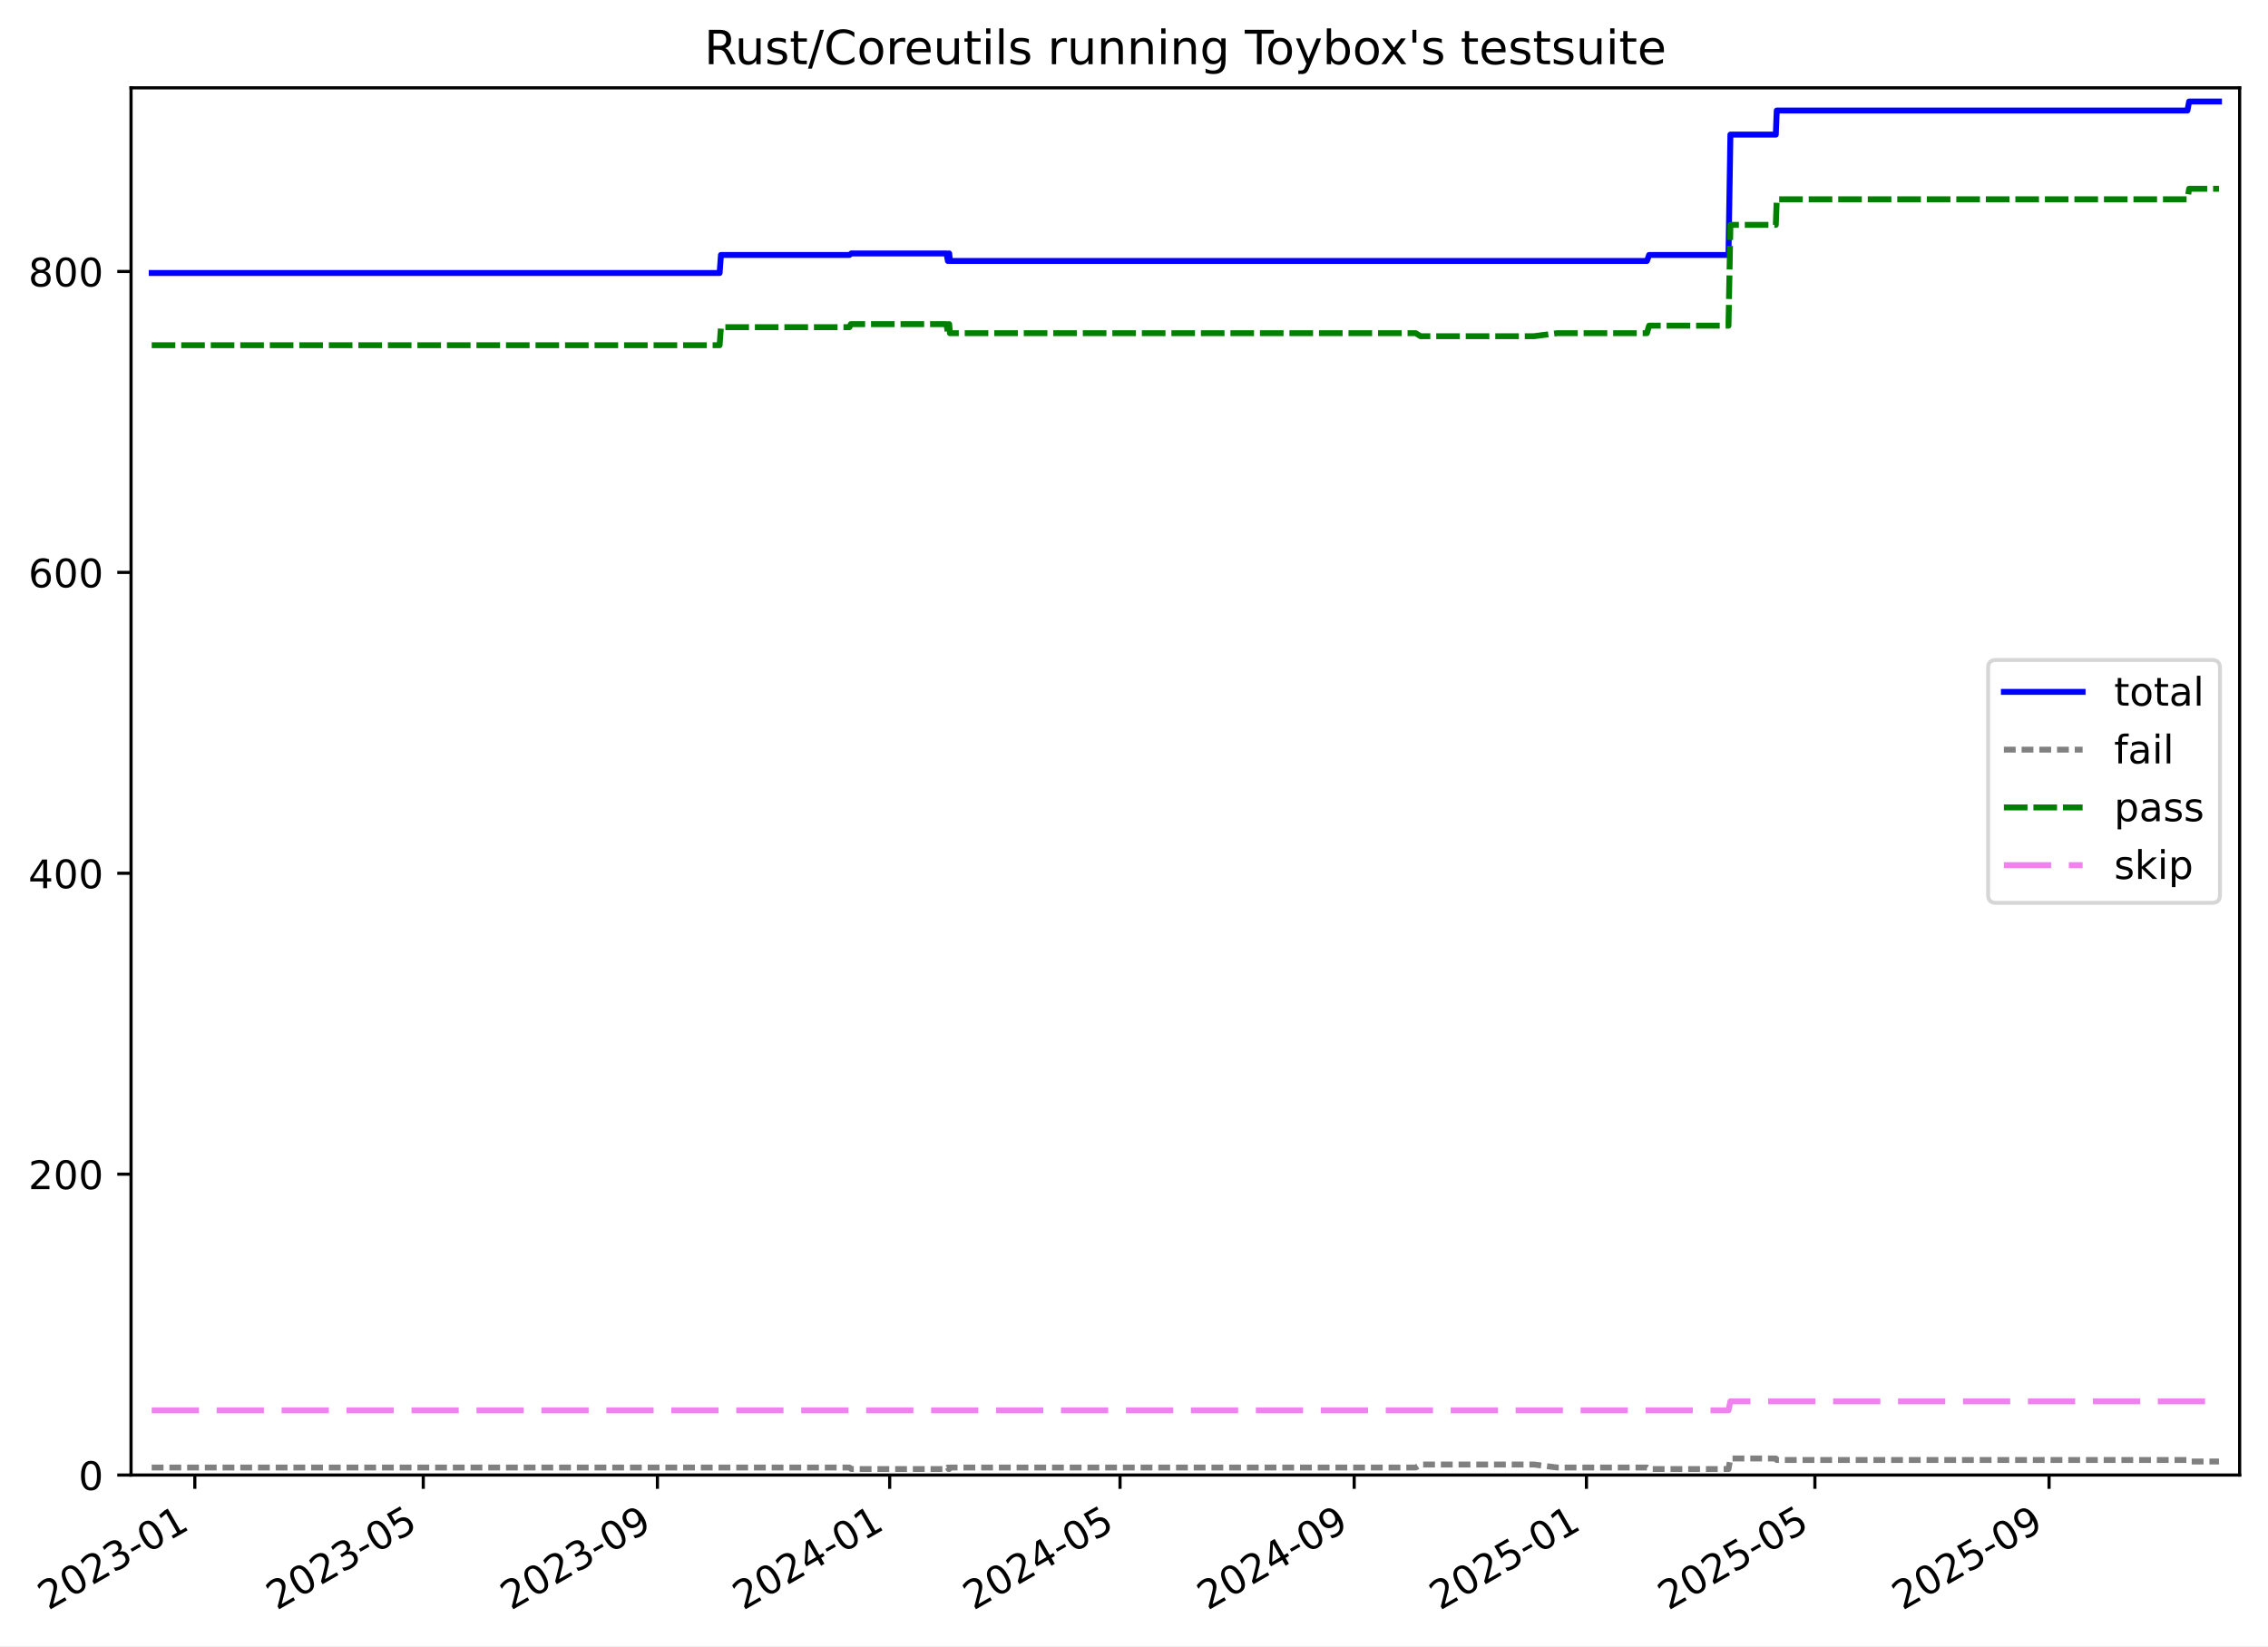
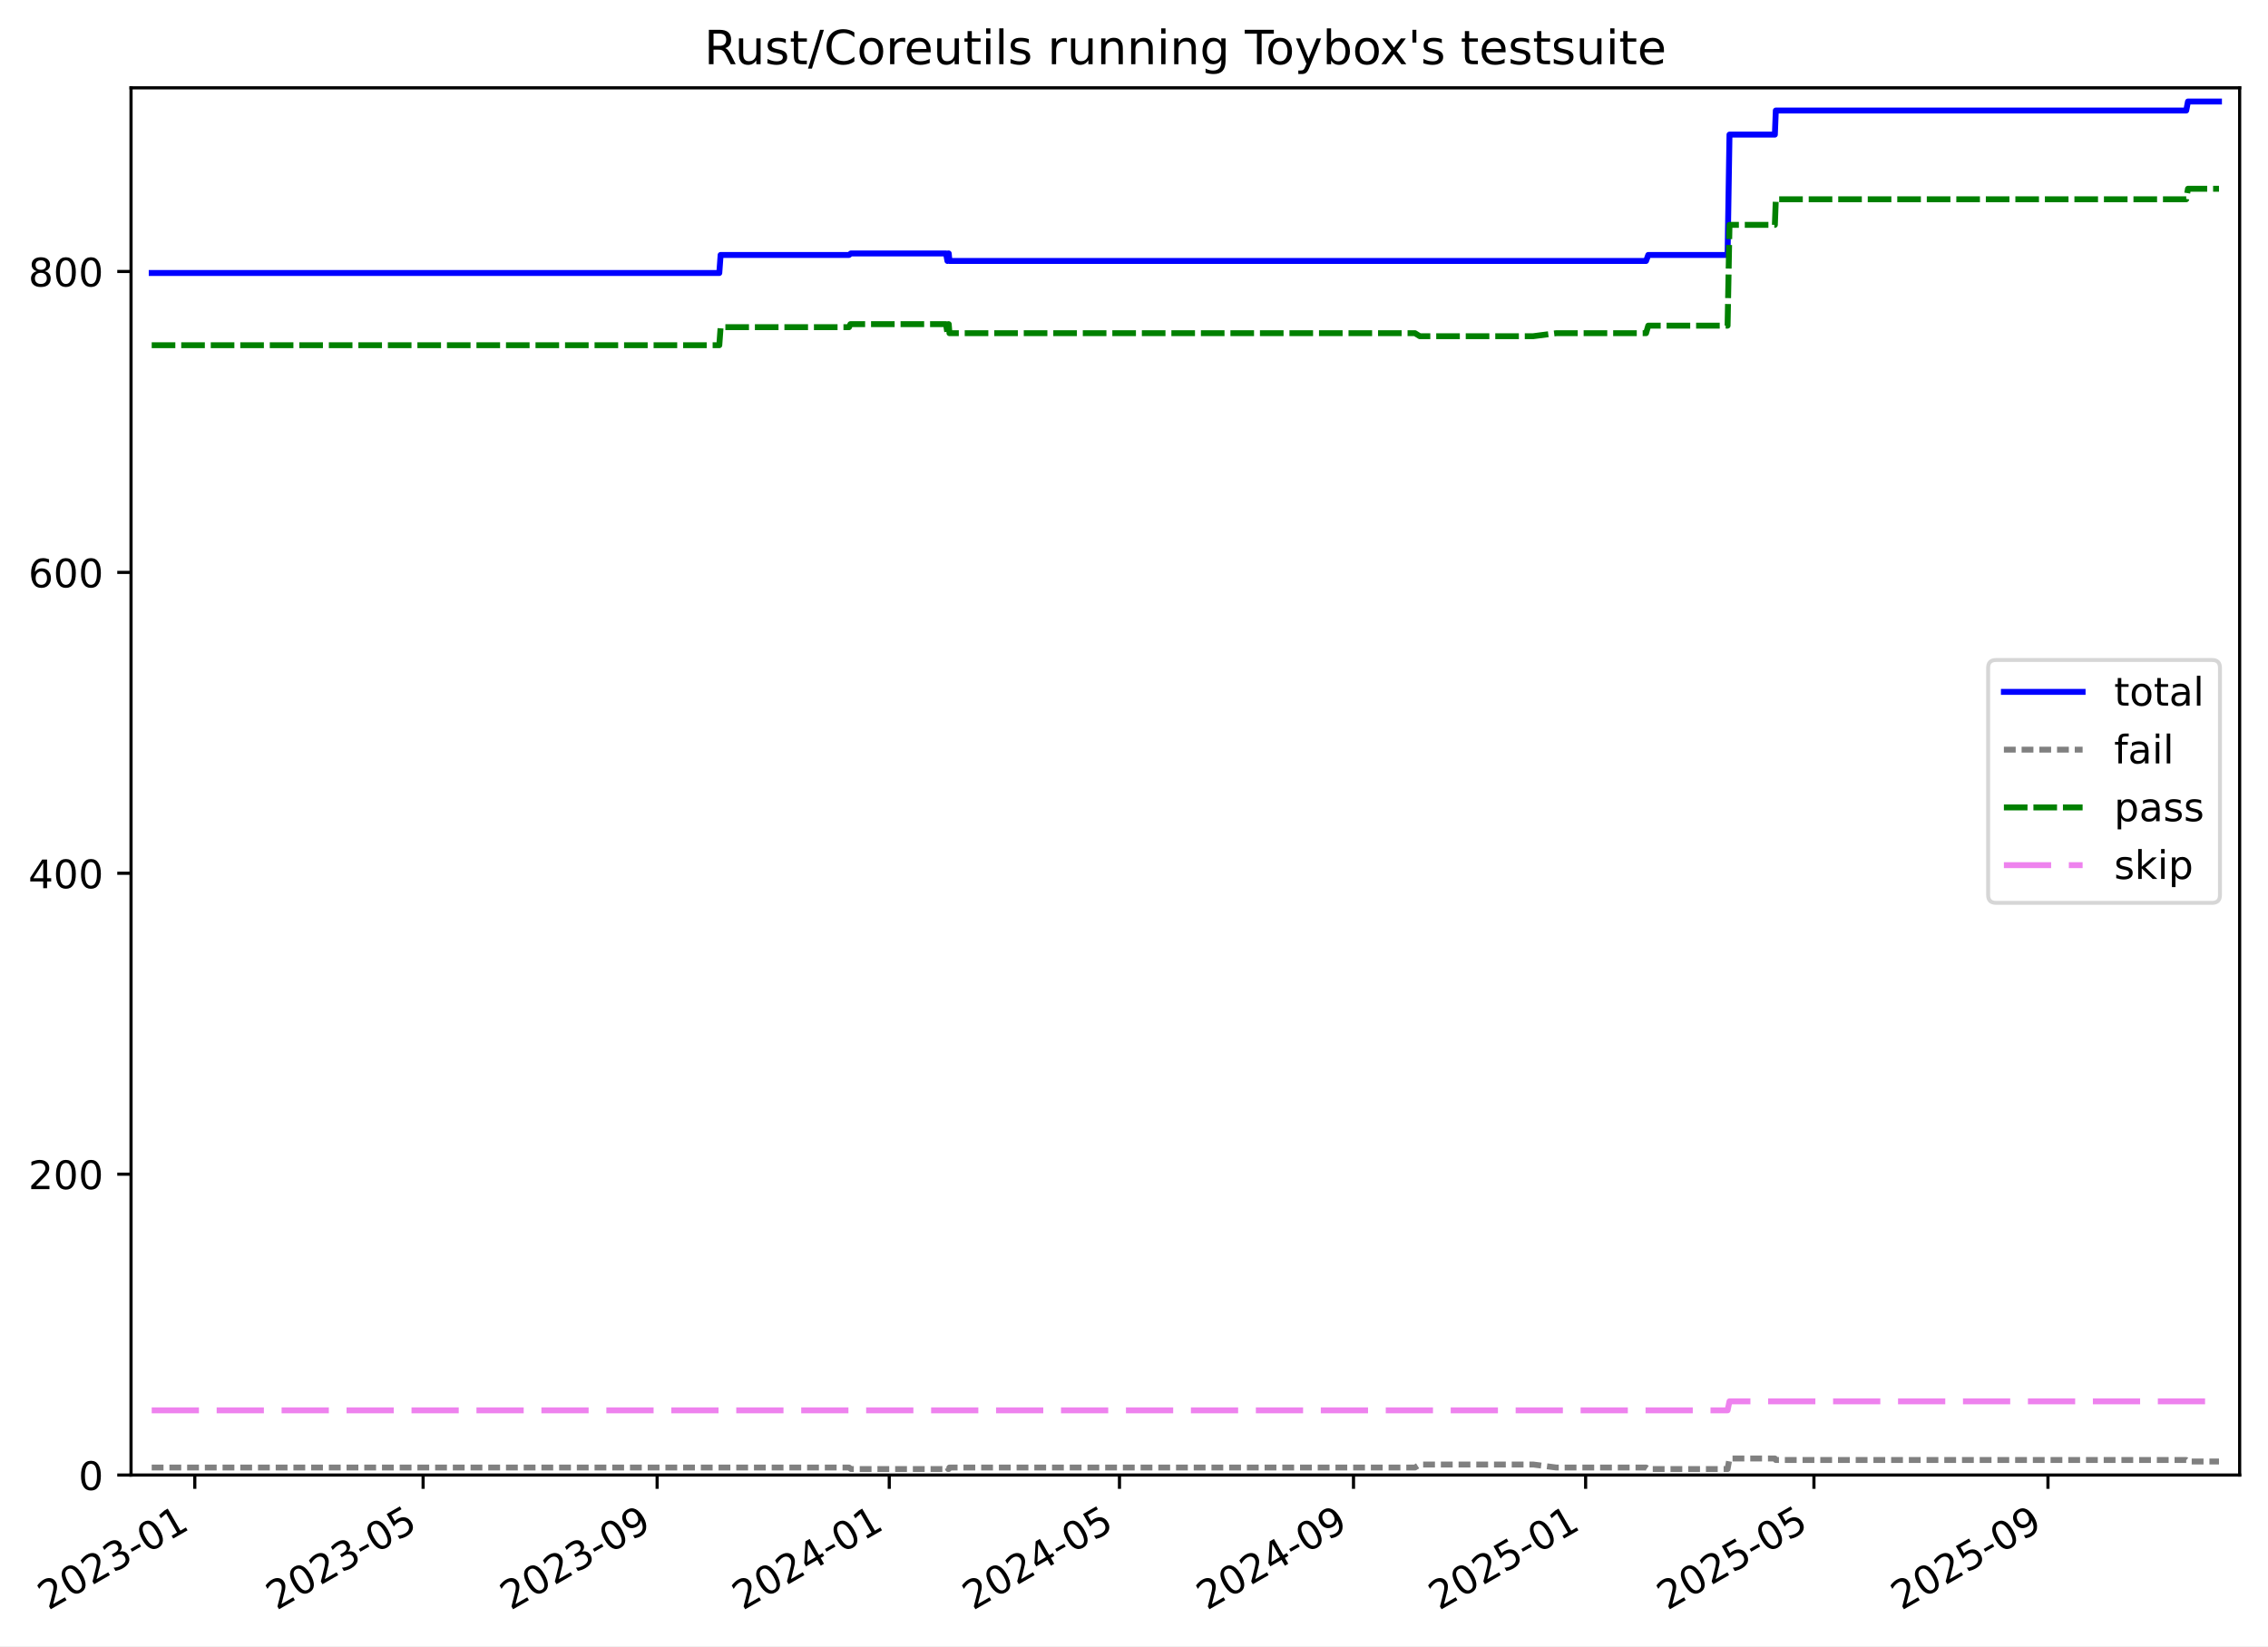
<svg xmlns="http://www.w3.org/2000/svg" xmlns:xlink="http://www.w3.org/1999/xlink" width="576.168pt" height="418.303pt" viewBox="0 0 576.168 418.303" version="1.1">
  <defs>
    <style type="text/css">*{stroke-linejoin: round; stroke-linecap: butt}</style>
  </defs>
  <g id="figure_1">
    <g id="patch_1">
      <path d="M -0 418.303  L 576.168 418.303  L 576.168 0  L -0 0  z " style="fill: #ffffff" />
    </g>
    <g id="axes_1">
      <g id="patch_2">
        <path d="M 33.288 374.83  L 568.967 374.83  L 568.967 22.318  L 33.288 22.318  z " style="fill: #ffffff" />
      </g>
      <g id="matplotlib.axis_1">
        <g id="xtick_1">
          <g id="line2d_1">
            <defs>
-               <path id="m65e33a9cd9" d="M 0 0  L 0 3.5  " style="stroke: #000000; stroke-width: 0.8" />
-             </defs>
-             <g>
-               <use xlink:href="#m65e33a9cd9" x="49.492" y="374.83" style="stroke: #000000; stroke-width: 0.8" />
+               <path id="m2b8ff21aec" d="M 0 0  L 0 3.5  " style="stroke: #000000; stroke-width: 0.8" />
+             </defs>
+             <g>
+               <use xlink:href="#m2b8ff21aec" x="49.485" y="374.83" style="stroke: #000000; stroke-width: 0.8" />
            </g>
          </g>
          <g id="text_1">
-             <g transform="translate(12.26697 409.302) rotate(-30) scale(0.1 -0.1)">
+             <g transform="translate(12.26066 409.302) rotate(-30) scale(0.1 -0.1)">
              <defs>
                <path id="DejaVuSans-32" d="M 1228 531  L 3431 531  L 3431 0  L 469 0  L 469 531  Q 828 903 1448 1529  Q 2069 2156 2228 2338  Q 2531 2678 2651 2914  Q 2772 3150 2772 3378  Q 2772 3750 2511 3984  Q 2250 4219 1831 4219  Q 1534 4219 1204 4116  Q 875 4013 500 3803  L 500 4441  Q 881 4594 1212 4672  Q 1544 4750 1819 4750  Q 2544 4750 2975 4387  Q 3406 4025 3406 3419  Q 3406 3131 3298 2873  Q 3191 2616 2906 2266  Q 2828 2175 2409 1742  Q 1991 1309 1228 531  z " transform="scale(0.015625)" />
                <path id="DejaVuSans-30" d="M 2034 4250  Q 1547 4250 1301 3770  Q 1056 3291 1056 2328  Q 1056 1369 1301 889  Q 1547 409 2034 409  Q 2525 409 2770 889  Q 3016 1369 3016 2328  Q 3016 3291 2770 3770  Q 2525 4250 2034 4250  z M 2034 4750  Q 2819 4750 3233 4129  Q 3647 3509 3647 2328  Q 3647 1150 3233 529  Q 2819 -91 2034 -91  Q 1250 -91 836 529  Q 422 1150 422 2328  Q 422 3509 836 4129  Q 1250 4750 2034 4750  z " transform="scale(0.015625)" />
                <path id="DejaVuSans-33" d="M 2597 2516  Q 3050 2419 3304 2112  Q 3559 1806 3559 1356  Q 3559 666 3084 287  Q 2609 -91 1734 -91  Q 1441 -91 1130 -33  Q 819 25 488 141  L 488 750  Q 750 597 1062 519  Q 1375 441 1716 441  Q 2309 441 2620 675  Q 2931 909 2931 1356  Q 2931 1769 2642 2001  Q 2353 2234 1838 2234  L 1294 2234  L 1294 2753  L 1863 2753  Q 2328 2753 2575 2939  Q 2822 3125 2822 3475  Q 2822 3834 2567 4026  Q 2313 4219 1838 4219  Q 1578 4219 1281 4162  Q 984 4106 628 3988  L 628 4550  Q 988 4650 1302 4700  Q 1616 4750 1894 4750  Q 2613 4750 3031 4423  Q 3450 4097 3450 3541  Q 3450 3153 3228 2886  Q 3006 2619 2597 2516  z " transform="scale(0.015625)" />
                <path id="DejaVuSans-2d" d="M 313 2009  L 1997 2009  L 1997 1497  L 313 1497  L 313 2009  z " transform="scale(0.015625)" />
                <path id="DejaVuSans-31" d="M 794 531  L 1825 531  L 1825 4091  L 703 3866  L 703 4441  L 1819 4666  L 2450 4666  L 2450 531  L 3481 531  L 3481 0  L 794 0  L 794 531  z " transform="scale(0.015625)" />
              </defs>
              <use xlink:href="#DejaVuSans-32" />
              <use xlink:href="#DejaVuSans-30" x="63.623" />
              <use xlink:href="#DejaVuSans-32" x="127.246" />
              <use xlink:href="#DejaVuSans-33" x="190.869" />
              <use xlink:href="#DejaVuSans-2d" x="254.492" />
              <use xlink:href="#DejaVuSans-30" x="290.576" />
              <use xlink:href="#DejaVuSans-31" x="354.199" />
            </g>
          </g>
        </g>
        <g id="xtick_2">
          <g id="line2d_2">
            <g>
-               <use xlink:href="#m65e33a9cd9" x="107.527" y="374.83" style="stroke: #000000; stroke-width: 0.8" />
+               <use xlink:href="#m2b8ff21aec" x="107.488" y="374.83" style="stroke: #000000; stroke-width: 0.8" />
            </g>
          </g>
          <g id="text_2">
-             <g transform="translate(70.30263 409.302) rotate(-30) scale(0.1 -0.1)">
+             <g transform="translate(70.26287 409.302) rotate(-30) scale(0.1 -0.1)">
              <defs>
                <path id="DejaVuSans-35" d="M 691 4666  L 3169 4666  L 3169 4134  L 1269 4134  L 1269 2991  Q 1406 3038 1543 3061  Q 1681 3084 1819 3084  Q 2600 3084 3056 2656  Q 3513 2228 3513 1497  Q 3513 744 3044 326  Q 2575 -91 1722 -91  Q 1428 -91 1123 -41  Q 819 9 494 109  L 494 744  Q 775 591 1075 516  Q 1375 441 1709 441  Q 2250 441 2565 725  Q 2881 1009 2881 1497  Q 2881 1984 2565 2268  Q 2250 2553 1709 2553  Q 1456 2553 1204 2497  Q 953 2441 691 2322  L 691 4666  z " transform="scale(0.015625)" />
              </defs>
              <use xlink:href="#DejaVuSans-32" />
              <use xlink:href="#DejaVuSans-30" x="63.623" />
              <use xlink:href="#DejaVuSans-32" x="127.246" />
              <use xlink:href="#DejaVuSans-33" x="190.869" />
              <use xlink:href="#DejaVuSans-2d" x="254.492" />
              <use xlink:href="#DejaVuSans-30" x="290.576" />
              <use xlink:href="#DejaVuSans-35" x="354.199" />
            </g>
          </g>
        </g>
        <g id="xtick_3">
          <g id="line2d_3">
            <g>
-               <use xlink:href="#m65e33a9cd9" x="167.014" y="374.83" style="stroke: #000000; stroke-width: 0.8" />
+               <use xlink:href="#m2b8ff21aec" x="166.94" y="374.83" style="stroke: #000000; stroke-width: 0.8" />
            </g>
          </g>
          <g id="text_3">
-             <g transform="translate(129.7892 409.302) rotate(-30) scale(0.1 -0.1)">
+             <g transform="translate(129.7151 409.302) rotate(-30) scale(0.1 -0.1)">
              <defs>
                <path id="DejaVuSans-39" d="M 703 97  L 703 672  Q 941 559 1184 500  Q 1428 441 1663 441  Q 2288 441 2617 861  Q 2947 1281 2994 2138  Q 2813 1869 2534 1725  Q 2256 1581 1919 1581  Q 1219 1581 811 2004  Q 403 2428 403 3163  Q 403 3881 828 4315  Q 1253 4750 1959 4750  Q 2769 4750 3195 4129  Q 3622 3509 3622 2328  Q 3622 1225 3098 567  Q 2575 -91 1691 -91  Q 1453 -91 1209 -44  Q 966 3 703 97  z M 1959 2075  Q 2384 2075 2632 2365  Q 2881 2656 2881 3163  Q 2881 3666 2632 3958  Q 2384 4250 1959 4250  Q 1534 4250 1286 3958  Q 1038 3666 1038 3163  Q 1038 2656 1286 2365  Q 1534 2075 1959 2075  z " transform="scale(0.015625)" />
              </defs>
              <use xlink:href="#DejaVuSans-32" />
              <use xlink:href="#DejaVuSans-30" x="63.623" />
              <use xlink:href="#DejaVuSans-32" x="127.246" />
              <use xlink:href="#DejaVuSans-33" x="190.869" />
              <use xlink:href="#DejaVuSans-2d" x="254.492" />
              <use xlink:href="#DejaVuSans-30" x="290.576" />
              <use xlink:href="#DejaVuSans-39" x="354.199" />
            </g>
          </g>
        </g>
        <g id="xtick_4">
          <g id="line2d_4">
            <g>
-               <use xlink:href="#m65e33a9cd9" x="226.017" y="374.83" style="stroke: #000000; stroke-width: 0.8" />
+               <use xlink:href="#m2b8ff21aec" x="225.909" y="374.83" style="stroke: #000000; stroke-width: 0.8" />
            </g>
          </g>
          <g id="text_4">
-             <g transform="translate(188.7921 409.302) rotate(-30) scale(0.1 -0.1)">
+             <g transform="translate(188.6841 409.302) rotate(-30) scale(0.1 -0.1)">
              <defs>
                <path id="DejaVuSans-34" d="M 2419 4116  L 825 1625  L 2419 1625  L 2419 4116  z M 2253 4666  L 3047 4666  L 3047 1625  L 3713 1625  L 3713 1100  L 3047 1100  L 3047 0  L 2419 0  L 2419 1100  L 313 1100  L 313 1709  L 2253 4666  z " transform="scale(0.015625)" />
              </defs>
              <use xlink:href="#DejaVuSans-32" />
              <use xlink:href="#DejaVuSans-30" x="63.623" />
              <use xlink:href="#DejaVuSans-32" x="127.246" />
              <use xlink:href="#DejaVuSans-34" x="190.869" />
              <use xlink:href="#DejaVuSans-2d" x="254.492" />
              <use xlink:href="#DejaVuSans-30" x="290.576" />
              <use xlink:href="#DejaVuSans-31" x="354.199" />
            </g>
          </g>
        </g>
        <g id="xtick_5">
          <g id="line2d_5">
            <g>
-               <use xlink:href="#m65e33a9cd9" x="284.536" y="374.83" style="stroke: #000000; stroke-width: 0.8" />
+               <use xlink:href="#m2b8ff21aec" x="284.394" y="374.83" style="stroke: #000000; stroke-width: 0.8" />
            </g>
          </g>
          <g id="text_5">
-             <g transform="translate(247.3114 409.302) rotate(-30) scale(0.1 -0.1)">
+             <g transform="translate(247.1696 409.302) rotate(-30) scale(0.1 -0.1)">
              <use xlink:href="#DejaVuSans-32" />
              <use xlink:href="#DejaVuSans-30" x="63.623" />
              <use xlink:href="#DejaVuSans-32" x="127.246" />
              <use xlink:href="#DejaVuSans-34" x="190.869" />
              <use xlink:href="#DejaVuSans-2d" x="254.492" />
              <use xlink:href="#DejaVuSans-30" x="290.576" />
              <use xlink:href="#DejaVuSans-35" x="354.199" />
            </g>
          </g>
        </g>
        <g id="xtick_6">
          <g id="line2d_6">
            <g>
-               <use xlink:href="#m65e33a9cd9" x="344.023" y="374.83" style="stroke: #000000; stroke-width: 0.8" />
+               <use xlink:href="#m2b8ff21aec" x="343.847" y="374.83" style="stroke: #000000; stroke-width: 0.8" />
            </g>
          </g>
          <g id="text_6">
-             <g transform="translate(306.798 409.302) rotate(-30) scale(0.1 -0.1)">
+             <g transform="translate(306.6219 409.302) rotate(-30) scale(0.1 -0.1)">
              <use xlink:href="#DejaVuSans-32" />
              <use xlink:href="#DejaVuSans-30" x="63.623" />
              <use xlink:href="#DejaVuSans-32" x="127.246" />
              <use xlink:href="#DejaVuSans-34" x="190.869" />
              <use xlink:href="#DejaVuSans-2d" x="254.492" />
              <use xlink:href="#DejaVuSans-30" x="290.576" />
              <use xlink:href="#DejaVuSans-39" x="354.199" />
            </g>
          </g>
        </g>
        <g id="xtick_7">
          <g id="line2d_7">
            <g>
-               <use xlink:href="#m65e33a9cd9" x="403.026" y="374.83" style="stroke: #000000; stroke-width: 0.8" />
+               <use xlink:href="#m2b8ff21aec" x="402.816" y="374.83" style="stroke: #000000; stroke-width: 0.8" />
            </g>
          </g>
          <g id="text_7">
-             <g transform="translate(365.8009 409.302) rotate(-30) scale(0.1 -0.1)">
+             <g transform="translate(365.5908 409.302) rotate(-30) scale(0.1 -0.1)">
              <use xlink:href="#DejaVuSans-32" />
              <use xlink:href="#DejaVuSans-30" x="63.623" />
              <use xlink:href="#DejaVuSans-32" x="127.246" />
              <use xlink:href="#DejaVuSans-35" x="190.869" />
              <use xlink:href="#DejaVuSans-2d" x="254.492" />
              <use xlink:href="#DejaVuSans-30" x="290.576" />
              <use xlink:href="#DejaVuSans-31" x="354.199" />
            </g>
          </g>
        </g>
        <g id="xtick_8">
          <g id="line2d_8">
            <g>
-               <use xlink:href="#m65e33a9cd9" x="461.061" y="374.83" style="stroke: #000000; stroke-width: 0.8" />
+               <use xlink:href="#m2b8ff21aec" x="460.818" y="374.83" style="stroke: #000000; stroke-width: 0.8" />
            </g>
          </g>
          <g id="text_8">
-             <g transform="translate(423.8366 409.302) rotate(-30) scale(0.1 -0.1)">
+             <g transform="translate(423.5931 409.302) rotate(-30) scale(0.1 -0.1)">
              <use xlink:href="#DejaVuSans-32" />
              <use xlink:href="#DejaVuSans-30" x="63.623" />
              <use xlink:href="#DejaVuSans-32" x="127.246" />
              <use xlink:href="#DejaVuSans-35" x="190.869" />
              <use xlink:href="#DejaVuSans-2d" x="254.492" />
              <use xlink:href="#DejaVuSans-30" x="290.576" />
              <use xlink:href="#DejaVuSans-35" x="354.199" />
            </g>
          </g>
        </g>
        <g id="xtick_9">
          <g id="line2d_9">
            <g>
-               <use xlink:href="#m65e33a9cd9" x="520.548" y="374.83" style="stroke: #000000; stroke-width: 0.8" />
+               <use xlink:href="#m2b8ff21aec" x="520.27" y="374.83" style="stroke: #000000; stroke-width: 0.8" />
            </g>
          </g>
          <g id="text_9">
-             <g transform="translate(483.3231 409.302) rotate(-30) scale(0.1 -0.1)">
+             <g transform="translate(483.0453 409.302) rotate(-30) scale(0.1 -0.1)">
              <use xlink:href="#DejaVuSans-32" />
              <use xlink:href="#DejaVuSans-30" x="63.623" />
              <use xlink:href="#DejaVuSans-32" x="127.246" />
              <use xlink:href="#DejaVuSans-35" x="190.869" />
              <use xlink:href="#DejaVuSans-2d" x="254.492" />
              <use xlink:href="#DejaVuSans-30" x="290.576" />
              <use xlink:href="#DejaVuSans-39" x="354.199" />
            </g>
          </g>
        </g>
      </g>
      <g id="matplotlib.axis_2">
        <g id="ytick_1">
          <g id="line2d_10">
            <defs>
-               <path id="m9e0e9ea602" d="M 0 0  L -3.5 0  " style="stroke: #000000; stroke-width: 0.8" />
-             </defs>
-             <g>
-               <use xlink:href="#m9e0e9ea602" x="33.288" y="374.83" style="stroke: #000000; stroke-width: 0.8" />
+               <path id="m37361918e6" d="M 0 0  L -3.5 0  " style="stroke: #000000; stroke-width: 0.8" />
+             </defs>
+             <g>
+               <use xlink:href="#m37361918e6" x="33.288" y="374.83" style="stroke: #000000; stroke-width: 0.8" />
            </g>
          </g>
          <g id="text_10">
            <g transform="translate(19.925 378.6293) scale(0.1 -0.1)">
              <use xlink:href="#DejaVuSans-30" />
            </g>
          </g>
        </g>
        <g id="ytick_2">
          <g id="line2d_11">
            <g>
-               <use xlink:href="#m9e0e9ea602" x="33.288" y="298.371" style="stroke: #000000; stroke-width: 0.8" />
+               <use xlink:href="#m37361918e6" x="33.288" y="298.371" style="stroke: #000000; stroke-width: 0.8" />
            </g>
          </g>
          <g id="text_11">
            <g transform="translate(7.2 302.17) scale(0.1 -0.1)">
              <use xlink:href="#DejaVuSans-32" />
              <use xlink:href="#DejaVuSans-30" x="63.623" />
              <use xlink:href="#DejaVuSans-30" x="127.246" />
            </g>
          </g>
        </g>
        <g id="ytick_3">
          <g id="line2d_12">
            <g>
-               <use xlink:href="#m9e0e9ea602" x="33.288" y="221.911" style="stroke: #000000; stroke-width: 0.8" />
+               <use xlink:href="#m37361918e6" x="33.288" y="221.911" style="stroke: #000000; stroke-width: 0.8" />
            </g>
          </g>
          <g id="text_12">
            <g transform="translate(7.2 225.7106) scale(0.1 -0.1)">
              <use xlink:href="#DejaVuSans-34" />
              <use xlink:href="#DejaVuSans-30" x="63.623" />
              <use xlink:href="#DejaVuSans-30" x="127.246" />
            </g>
          </g>
        </g>
        <g id="ytick_4">
          <g id="line2d_13">
            <g>
-               <use xlink:href="#m9e0e9ea602" x="33.288" y="145.452" style="stroke: #000000; stroke-width: 0.8" />
+               <use xlink:href="#m37361918e6" x="33.288" y="145.452" style="stroke: #000000; stroke-width: 0.8" />
            </g>
          </g>
          <g id="text_13">
            <g transform="translate(7.2 149.2513) scale(0.1 -0.1)">
              <defs>
                <path id="DejaVuSans-36" d="M 2113 2584  Q 1688 2584 1439 2293  Q 1191 2003 1191 1497  Q 1191 994 1439 701  Q 1688 409 2113 409  Q 2538 409 2786 701  Q 3034 994 3034 1497  Q 3034 2003 2786 2293  Q 2538 2584 2113 2584  z M 3366 4563  L 3366 3988  Q 3128 4100 2886 4159  Q 2644 4219 2406 4219  Q 1781 4219 1451 3797  Q 1122 3375 1075 2522  Q 1259 2794 1537 2939  Q 1816 3084 2150 3084  Q 2853 3084 3261 2657  Q 3669 2231 3669 1497  Q 3669 778 3244 343  Q 2819 -91 2113 -91  Q 1303 -91 875 529  Q 447 1150 447 2328  Q 447 3434 972 4092  Q 1497 4750 2381 4750  Q 2619 4750 2861 4703  Q 3103 4656 3366 4563  z " transform="scale(0.015625)" />
              </defs>
              <use xlink:href="#DejaVuSans-36" />
              <use xlink:href="#DejaVuSans-30" x="63.623" />
              <use xlink:href="#DejaVuSans-30" x="127.246" />
            </g>
          </g>
        </g>
        <g id="ytick_5">
          <g id="line2d_14">
            <g>
-               <use xlink:href="#m9e0e9ea602" x="33.288" y="68.993" style="stroke: #000000; stroke-width: 0.8" />
+               <use xlink:href="#m37361918e6" x="33.288" y="68.993" style="stroke: #000000; stroke-width: 0.8" />
            </g>
          </g>
          <g id="text_14">
            <g transform="translate(7.2 72.79195) scale(0.1 -0.1)">
              <defs>
                <path id="DejaVuSans-38" d="M 2034 2216  Q 1584 2216 1326 1975  Q 1069 1734 1069 1313  Q 1069 891 1326 650  Q 1584 409 2034 409  Q 2484 409 2743 651  Q 3003 894 3003 1313  Q 3003 1734 2745 1975  Q 2488 2216 2034 2216  z M 1403 2484  Q 997 2584 770 2862  Q 544 3141 544 3541  Q 544 4100 942 4425  Q 1341 4750 2034 4750  Q 2731 4750 3128 4425  Q 3525 4100 3525 3541  Q 3525 3141 3298 2862  Q 3072 2584 2669 2484  Q 3125 2378 3379 2068  Q 3634 1759 3634 1313  Q 3634 634 3220 271  Q 2806 -91 2034 -91  Q 1263 -91 848 271  Q 434 634 434 1313  Q 434 1759 690 2068  Q 947 2378 1403 2484  z M 1172 3481  Q 1172 3119 1398 2916  Q 1625 2713 2034 2713  Q 2441 2713 2670 2916  Q 2900 3119 2900 3481  Q 2900 3844 2670 4047  Q 2441 4250 2034 4250  Q 1625 4250 1398 4047  Q 1172 3844 1172 3481  z " transform="scale(0.015625)" />
              </defs>
              <use xlink:href="#DejaVuSans-38" />
              <use xlink:href="#DejaVuSans-30" x="63.623" />
              <use xlink:href="#DejaVuSans-30" x="127.246" />
            </g>
          </g>
        </g>
      </g>
      <g id="line2d_15">
-         <path d="M 38.539 69.375  L 182.816 69.375  L 183.149 64.787  L 215.795 64.787  L 216.269 64.405  L 240.445 64.405  L 240.803 66.317  L 240.986 64.405  L 241.136 64.405  L 241.321 66.317  L 418.384 66.317  L 418.952 64.787  L 439.11 64.787  L 439.596 34.204  L 451.129 34.204  L 451.37 28.087  L 555.693 28.087  L 556.136 25.793  L 563.716 25.793  L 563.716 25.793  " clip-path="url(#p0f30fdc49a)" style="fill: none; stroke: #0000ff; stroke-width: 1.5; stroke-linecap: square" />
+         <path d="M 38.539 69.375  L 182.733 69.375  L 183.066 64.787  L 215.692 64.787  L 216.166 64.405  L 240.329 64.405  L 240.686 66.317  L 240.869 64.405  L 241.019 64.405  L 241.204 66.317  L 418.165 66.317  L 418.733 64.787  L 438.88 64.787  L 439.364 34.204  L 450.891 34.204  L 451.132 28.087  L 555.394 28.087  L 555.838 25.793  L 563.716 25.793  L 563.716 25.793  " clip-path="url(#pd3b2bf79bf)" style="fill: none; stroke: #0000ff; stroke-width: 1.5; stroke-linecap: square" />
      </g>
      <g id="line2d_16">
-         <path d="M 38.539 372.919  L 215.795 372.919  L 216.269 373.301  L 240.445 373.301  L 240.803 372.919  L 240.986 373.301  L 241.136 373.301  L 241.321 372.919  L 359.645 372.919  L 360.869 372.154  L 389.7 372.154  L 395.584 372.919  L 418.384 372.919  L 418.952 373.301  L 439.11 373.301  L 439.596 370.625  L 451.129 370.625  L 451.37 371.007  L 555.693 371.007  L 556.136 371.389  L 563.716 371.389  L 563.716 371.389  " clip-path="url(#p0f30fdc49a)" style="fill: none; stroke-dasharray: 3,1.5; stroke-dashoffset: 0; stroke: #808080; stroke-width: 1.5" />
+         <path d="M 38.539 372.919  L 215.692 372.919  L 216.166 373.301  L 240.329 373.301  L 240.686 372.919  L 240.869 373.301  L 241.019 373.301  L 241.204 372.919  L 359.46 372.919  L 360.684 372.154  L 389.498 372.154  L 395.379 372.919  L 418.165 372.919  L 418.733 373.301  L 438.88 373.301  L 439.364 370.625  L 450.891 370.625  L 451.132 371.007  L 555.394 371.007  L 555.838 371.389  L 563.716 371.389  L 563.716 371.389  " clip-path="url(#pd3b2bf79bf)" style="fill: none; stroke-dasharray: 3,1.5; stroke-dashoffset: 0; stroke: #808080; stroke-width: 1.5" />
      </g>
      <g id="line2d_17">
-         <path d="M 38.539 87.725  L 182.816 87.725  L 183.149 83.138  L 215.795 83.138  L 216.137 82.373  L 240.445 82.373  L 240.803 84.667  L 240.986 82.373  L 241.136 82.373  L 241.321 84.667  L 359.645 84.667  L 360.869 85.431  L 389.7 85.431  L 395.584 84.667  L 418.384 84.667  L 418.952 82.755  L 439.11 82.755  L 439.596 57.142  L 451.129 57.142  L 451.37 50.642  L 555.693 50.642  L 556.136 47.966  L 563.716 47.966  L 563.716 47.966  " clip-path="url(#p0f30fdc49a)" style="fill: none; stroke-dasharray: 6,1.5; stroke-dashoffset: 0; stroke: #008000; stroke-width: 1.5" />
+         <path d="M 38.539 87.725  L 182.733 87.725  L 183.066 83.138  L 215.692 83.138  L 216.035 82.373  L 240.329 82.373  L 240.686 84.667  L 240.869 82.373  L 241.019 82.373  L 241.204 84.667  L 359.46 84.667  L 360.684 85.431  L 389.498 85.431  L 395.379 84.667  L 418.165 84.667  L 418.733 82.755  L 438.88 82.755  L 439.364 57.142  L 450.891 57.142  L 451.132 50.642  L 555.394 50.642  L 555.838 47.966  L 563.716 47.966  L 563.716 47.966  " clip-path="url(#pd3b2bf79bf)" style="fill: none; stroke-dasharray: 6,1.5; stroke-dashoffset: 0; stroke: #008000; stroke-width: 1.5" />
      </g>
      <g id="line2d_18">
-         <path d="M 38.539 358.391  L 439.11 358.391  L 439.596 356.098  L 563.716 356.098  L 563.716 356.098  " clip-path="url(#p0f30fdc49a)" style="fill: none; stroke-dasharray: 12,4.5; stroke-dashoffset: 0; stroke: #ee82ee; stroke-width: 1.5" />
+         <path d="M 38.539 358.391  L 438.88 358.391  L 439.364 356.098  L 563.716 356.098  L 563.716 356.098  " clip-path="url(#pd3b2bf79bf)" style="fill: none; stroke-dasharray: 12,4.5; stroke-dashoffset: 0; stroke: #ee82ee; stroke-width: 1.5" />
      </g>
      <g id="patch_3">
        <path d="M 33.288 374.83  L 33.288 22.318  " style="fill: none; stroke: #000000; stroke-width: 0.8; stroke-linejoin: miter; stroke-linecap: square" />
      </g>
      <g id="patch_4">
        <path d="M 568.967 374.83  L 568.967 22.318  " style="fill: none; stroke: #000000; stroke-width: 0.8; stroke-linejoin: miter; stroke-linecap: square" />
      </g>
      <g id="patch_5">
        <path d="M 33.288 374.83  L 568.967 374.83  " style="fill: none; stroke: #000000; stroke-width: 0.8; stroke-linejoin: miter; stroke-linecap: square" />
      </g>
      <g id="patch_6">
        <path d="M 33.288 22.318  L 568.967 22.318  " style="fill: none; stroke: #000000; stroke-width: 0.8; stroke-linejoin: miter; stroke-linecap: square" />
      </g>
      <g id="text_15">
        <g transform="translate(178.9084 16.31812) scale(0.12 -0.12)">
          <defs>
            <path id="DejaVuSans-52" d="M 2841 2188  Q 3044 2119 3236 1894  Q 3428 1669 3622 1275  L 4263 0  L 3584 0  L 2988 1197  Q 2756 1666 2539 1819  Q 2322 1972 1947 1972  L 1259 1972  L 1259 0  L 628 0  L 628 4666  L 2053 4666  Q 2853 4666 3247 4331  Q 3641 3997 3641 3322  Q 3641 2881 3436 2590  Q 3231 2300 2841 2188  z M 1259 4147  L 1259 2491  L 2053 2491  Q 2509 2491 2742 2702  Q 2975 2913 2975 3322  Q 2975 3731 2742 3939  Q 2509 4147 2053 4147  L 1259 4147  z " transform="scale(0.015625)" />
            <path id="DejaVuSans-75" d="M 544 1381  L 544 3500  L 1119 3500  L 1119 1403  Q 1119 906 1312 657  Q 1506 409 1894 409  Q 2359 409 2629 706  Q 2900 1003 2900 1516  L 2900 3500  L 3475 3500  L 3475 0  L 2900 0  L 2900 538  Q 2691 219 2414 64  Q 2138 -91 1772 -91  Q 1169 -91 856 284  Q 544 659 544 1381  z M 1991 3584  L 1991 3584  z " transform="scale(0.015625)" />
            <path id="DejaVuSans-73" d="M 2834 3397  L 2834 2853  Q 2591 2978 2328 3040  Q 2066 3103 1784 3103  Q 1356 3103 1142 2972  Q 928 2841 928 2578  Q 928 2378 1081 2264  Q 1234 2150 1697 2047  L 1894 2003  Q 2506 1872 2764 1633  Q 3022 1394 3022 966  Q 3022 478 2636 193  Q 2250 -91 1575 -91  Q 1294 -91 989 -36  Q 684 19 347 128  L 347 722  Q 666 556 975 473  Q 1284 391 1588 391  Q 1994 391 2212 530  Q 2431 669 2431 922  Q 2431 1156 2273 1281  Q 2116 1406 1581 1522  L 1381 1569  Q 847 1681 609 1914  Q 372 2147 372 2553  Q 372 3047 722 3315  Q 1072 3584 1716 3584  Q 2034 3584 2315 3537  Q 2597 3491 2834 3397  z " transform="scale(0.015625)" />
            <path id="DejaVuSans-74" d="M 1172 4494  L 1172 3500  L 2356 3500  L 2356 3053  L 1172 3053  L 1172 1153  Q 1172 725 1289 603  Q 1406 481 1766 481  L 2356 481  L 2356 0  L 1766 0  Q 1100 0 847 248  Q 594 497 594 1153  L 594 3053  L 172 3053  L 172 3500  L 594 3500  L 594 4494  L 1172 4494  z " transform="scale(0.015625)" />
            <path id="DejaVuSans-2f" d="M 1625 4666  L 2156 4666  L 531 -594  L 0 -594  L 1625 4666  z " transform="scale(0.015625)" />
            <path id="DejaVuSans-43" d="M 4122 4306  L 4122 3641  Q 3803 3938 3442 4084  Q 3081 4231 2675 4231  Q 1875 4231 1450 3742  Q 1025 3253 1025 2328  Q 1025 1406 1450 917  Q 1875 428 2675 428  Q 3081 428 3442 575  Q 3803 722 4122 1019  L 4122 359  Q 3791 134 3420 21  Q 3050 -91 2638 -91  Q 1578 -91 968 557  Q 359 1206 359 2328  Q 359 3453 968 4101  Q 1578 4750 2638 4750  Q 3056 4750 3426 4639  Q 3797 4528 4122 4306  z " transform="scale(0.015625)" />
            <path id="DejaVuSans-6f" d="M 1959 3097  Q 1497 3097 1228 2736  Q 959 2375 959 1747  Q 959 1119 1226 758  Q 1494 397 1959 397  Q 2419 397 2687 759  Q 2956 1122 2956 1747  Q 2956 2369 2687 2733  Q 2419 3097 1959 3097  z M 1959 3584  Q 2709 3584 3137 3096  Q 3566 2609 3566 1747  Q 3566 888 3137 398  Q 2709 -91 1959 -91  Q 1206 -91 779 398  Q 353 888 353 1747  Q 353 2609 779 3096  Q 1206 3584 1959 3584  z " transform="scale(0.015625)" />
            <path id="DejaVuSans-72" d="M 2631 2963  Q 2534 3019 2420 3045  Q 2306 3072 2169 3072  Q 1681 3072 1420 2755  Q 1159 2438 1159 1844  L 1159 0  L 581 0  L 581 3500  L 1159 3500  L 1159 2956  Q 1341 3275 1631 3429  Q 1922 3584 2338 3584  Q 2397 3584 2469 3576  Q 2541 3569 2628 3553  L 2631 2963  z " transform="scale(0.015625)" />
            <path id="DejaVuSans-65" d="M 3597 1894  L 3597 1613  L 953 1613  Q 991 1019 1311 708  Q 1631 397 2203 397  Q 2534 397 2845 478  Q 3156 559 3463 722  L 3463 178  Q 3153 47 2828 -22  Q 2503 -91 2169 -91  Q 1331 -91 842 396  Q 353 884 353 1716  Q 353 2575 817 3079  Q 1281 3584 2069 3584  Q 2775 3584 3186 3129  Q 3597 2675 3597 1894  z M 3022 2063  Q 3016 2534 2758 2815  Q 2500 3097 2075 3097  Q 1594 3097 1305 2825  Q 1016 2553 972 2059  L 3022 2063  z " transform="scale(0.015625)" />
            <path id="DejaVuSans-69" d="M 603 3500  L 1178 3500  L 1178 0  L 603 0  L 603 3500  z M 603 4863  L 1178 4863  L 1178 4134  L 603 4134  L 603 4863  z " transform="scale(0.015625)" />
            <path id="DejaVuSans-6c" d="M 603 4863  L 1178 4863  L 1178 0  L 603 0  L 603 4863  z " transform="scale(0.015625)" />
            <path id="DejaVuSans-20" transform="scale(0.015625)" />
            <path id="DejaVuSans-6e" d="M 3513 2113  L 3513 0  L 2938 0  L 2938 2094  Q 2938 2591 2744 2837  Q 2550 3084 2163 3084  Q 1697 3084 1428 2787  Q 1159 2491 1159 1978  L 1159 0  L 581 0  L 581 3500  L 1159 3500  L 1159 2956  Q 1366 3272 1645 3428  Q 1925 3584 2291 3584  Q 2894 3584 3203 3211  Q 3513 2838 3513 2113  z " transform="scale(0.015625)" />
            <path id="DejaVuSans-67" d="M 2906 1791  Q 2906 2416 2648 2759  Q 2391 3103 1925 3103  Q 1463 3103 1205 2759  Q 947 2416 947 1791  Q 947 1169 1205 825  Q 1463 481 1925 481  Q 2391 481 2648 825  Q 2906 1169 2906 1791  z M 3481 434  Q 3481 -459 3084 -895  Q 2688 -1331 1869 -1331  Q 1566 -1331 1297 -1286  Q 1028 -1241 775 -1147  L 775 -588  Q 1028 -725 1275 -790  Q 1522 -856 1778 -856  Q 2344 -856 2625 -561  Q 2906 -266 2906 331  L 2906 616  Q 2728 306 2450 153  Q 2172 0 1784 0  Q 1141 0 747 490  Q 353 981 353 1791  Q 353 2603 747 3093  Q 1141 3584 1784 3584  Q 2172 3584 2450 3431  Q 2728 3278 2906 2969  L 2906 3500  L 3481 3500  L 3481 434  z " transform="scale(0.015625)" />
            <path id="DejaVuSans-54" d="M -19 4666  L 3928 4666  L 3928 4134  L 2272 4134  L 2272 0  L 1638 0  L 1638 4134  L -19 4134  L -19 4666  z " transform="scale(0.015625)" />
            <path id="DejaVuSans-79" d="M 2059 -325  Q 1816 -950 1584 -1140  Q 1353 -1331 966 -1331  L 506 -1331  L 506 -850  L 844 -850  Q 1081 -850 1212 -737  Q 1344 -625 1503 -206  L 1606 56  L 191 3500  L 800 3500  L 1894 763  L 2988 3500  L 3597 3500  L 2059 -325  z " transform="scale(0.015625)" />
            <path id="DejaVuSans-62" d="M 3116 1747  Q 3116 2381 2855 2742  Q 2594 3103 2138 3103  Q 1681 3103 1420 2742  Q 1159 2381 1159 1747  Q 1159 1113 1420 752  Q 1681 391 2138 391  Q 2594 391 2855 752  Q 3116 1113 3116 1747  z M 1159 2969  Q 1341 3281 1617 3432  Q 1894 3584 2278 3584  Q 2916 3584 3314 3078  Q 3713 2572 3713 1747  Q 3713 922 3314 415  Q 2916 -91 2278 -91  Q 1894 -91 1617 61  Q 1341 213 1159 525  L 1159 0  L 581 0  L 581 4863  L 1159 4863  L 1159 2969  z " transform="scale(0.015625)" />
            <path id="DejaVuSans-78" d="M 3513 3500  L 2247 1797  L 3578 0  L 2900 0  L 1881 1375  L 863 0  L 184 0  L 1544 1831  L 300 3500  L 978 3500  L 1906 2253  L 2834 3500  L 3513 3500  z " transform="scale(0.015625)" />
            <path id="DejaVuSans-27" d="M 1147 4666  L 1147 2931  L 616 2931  L 616 4666  L 1147 4666  z " transform="scale(0.015625)" />
          </defs>
          <use xlink:href="#DejaVuSans-52" />
          <use xlink:href="#DejaVuSans-75" x="64.982" />
          <use xlink:href="#DejaVuSans-73" x="128.361" />
          <use xlink:href="#DejaVuSans-74" x="180.461" />
          <use xlink:href="#DejaVuSans-2f" x="219.67" />
          <use xlink:href="#DejaVuSans-43" x="253.361" />
          <use xlink:href="#DejaVuSans-6f" x="323.186" />
          <use xlink:href="#DejaVuSans-72" x="384.367" />
          <use xlink:href="#DejaVuSans-65" x="423.23" />
          <use xlink:href="#DejaVuSans-75" x="484.754" />
          <use xlink:href="#DejaVuSans-74" x="548.133" />
          <use xlink:href="#DejaVuSans-69" x="587.342" />
          <use xlink:href="#DejaVuSans-6c" x="615.125" />
          <use xlink:href="#DejaVuSans-73" x="642.908" />
          <use xlink:href="#DejaVuSans-20" x="695.008" />
          <use xlink:href="#DejaVuSans-72" x="726.795" />
          <use xlink:href="#DejaVuSans-75" x="767.908" />
          <use xlink:href="#DejaVuSans-6e" x="831.287" />
          <use xlink:href="#DejaVuSans-6e" x="894.666" />
          <use xlink:href="#DejaVuSans-69" x="958.045" />
          <use xlink:href="#DejaVuSans-6e" x="985.828" />
          <use xlink:href="#DejaVuSans-67" x="1049.207" />
          <use xlink:href="#DejaVuSans-20" x="1112.684" />
          <use xlink:href="#DejaVuSans-54" x="1144.471" />
          <use xlink:href="#DejaVuSans-6f" x="1188.555" />
          <use xlink:href="#DejaVuSans-79" x="1249.736" />
          <use xlink:href="#DejaVuSans-62" x="1308.916" />
          <use xlink:href="#DejaVuSans-6f" x="1372.393" />
          <use xlink:href="#DejaVuSans-78" x="1430.449" />
          <use xlink:href="#DejaVuSans-27" x="1489.629" />
          <use xlink:href="#DejaVuSans-73" x="1517.119" />
          <use xlink:href="#DejaVuSans-20" x="1569.219" />
          <use xlink:href="#DejaVuSans-74" x="1601.006" />
          <use xlink:href="#DejaVuSans-65" x="1640.215" />
          <use xlink:href="#DejaVuSans-73" x="1701.738" />
          <use xlink:href="#DejaVuSans-74" x="1753.838" />
          <use xlink:href="#DejaVuSans-73" x="1793.047" />
          <use xlink:href="#DejaVuSans-75" x="1845.146" />
          <use xlink:href="#DejaVuSans-69" x="1908.525" />
          <use xlink:href="#DejaVuSans-74" x="1936.309" />
          <use xlink:href="#DejaVuSans-65" x="1975.518" />
        </g>
      </g>
      <g id="legend_1">
        <g id="patch_7">
          <path d="M 507.072 229.43  L 561.967 229.43  Q 563.967 229.43 563.967 227.43  L 563.967 169.718  Q 563.967 167.718 561.967 167.718  L 507.072 167.718  Q 505.072 167.718 505.072 169.718  L 505.072 227.43  Q 505.072 229.43 507.072 229.43  z " style="fill: #ffffff; opacity: 0.8; stroke: #cccccc; stroke-linejoin: miter" />
        </g>
        <g id="line2d_19">
          <path d="M 509.072 175.816  L 519.072 175.816  L 529.072 175.816  " style="fill: none; stroke: #0000ff; stroke-width: 1.5; stroke-linecap: square" />
        </g>
        <g id="text_16">
          <g transform="translate(537.0722 179.3163) scale(0.1 -0.1)">
            <defs>
              <path id="DejaVuSans-61" d="M 2194 1759  Q 1497 1759 1228 1600  Q 959 1441 959 1056  Q 959 750 1161 570  Q 1363 391 1709 391  Q 2188 391 2477 730  Q 2766 1069 2766 1631  L 2766 1759  L 2194 1759  z M 3341 1997  L 3341 0  L 2766 0  L 2766 531  Q 2569 213 2275 61  Q 1981 -91 1556 -91  Q 1019 -91 701 211  Q 384 513 384 1019  Q 384 1609 779 1909  Q 1175 2209 1959 2209  L 2766 2209  L 2766 2266  Q 2766 2663 2505 2880  Q 2244 3097 1772 3097  Q 1472 3097 1187 3025  Q 903 2953 641 2809  L 641 3341  Q 956 3463 1253 3523  Q 1550 3584 1831 3584  Q 2591 3584 2966 3190  Q 3341 2797 3341 1997  z " transform="scale(0.015625)" />
            </defs>
            <use xlink:href="#DejaVuSans-74" />
            <use xlink:href="#DejaVuSans-6f" x="39.209" />
            <use xlink:href="#DejaVuSans-74" x="100.391" />
            <use xlink:href="#DejaVuSans-61" x="139.6" />
            <use xlink:href="#DejaVuSans-6c" x="200.879" />
          </g>
        </g>
        <g id="line2d_20">
          <path d="M 509.072 190.494  L 519.072 190.494  L 529.072 190.494  " style="fill: none; stroke-dasharray: 3,1.5; stroke-dashoffset: 0; stroke: #808080; stroke-width: 1.5" />
        </g>
        <g id="text_17">
          <g transform="translate(537.0722 193.9944) scale(0.1 -0.1)">
            <defs>
              <path id="DejaVuSans-66" d="M 2375 4863  L 2375 4384  L 1825 4384  Q 1516 4384 1395 4259  Q 1275 4134 1275 3809  L 1275 3500  L 2222 3500  L 2222 3053  L 1275 3053  L 1275 0  L 697 0  L 697 3053  L 147 3053  L 147 3500  L 697 3500  L 697 3744  Q 697 4328 969 4595  Q 1241 4863 1831 4863  L 2375 4863  z " transform="scale(0.015625)" />
            </defs>
            <use xlink:href="#DejaVuSans-66" />
            <use xlink:href="#DejaVuSans-61" x="35.205" />
            <use xlink:href="#DejaVuSans-69" x="96.484" />
            <use xlink:href="#DejaVuSans-6c" x="124.268" />
          </g>
        </g>
        <g id="line2d_21">
          <path d="M 509.072 205.173  L 519.072 205.173  L 529.072 205.173  " style="fill: none; stroke-dasharray: 6,1.5; stroke-dashoffset: 0; stroke: #008000; stroke-width: 1.5" />
        </g>
        <g id="text_18">
          <g transform="translate(537.0722 208.6726) scale(0.1 -0.1)">
            <defs>
              <path id="DejaVuSans-70" d="M 1159 525  L 1159 -1331  L 581 -1331  L 581 3500  L 1159 3500  L 1159 2969  Q 1341 3281 1617 3432  Q 1894 3584 2278 3584  Q 2916 3584 3314 3078  Q 3713 2572 3713 1747  Q 3713 922 3314 415  Q 2916 -91 2278 -91  Q 1894 -91 1617 61  Q 1341 213 1159 525  z M 3116 1747  Q 3116 2381 2855 2742  Q 2594 3103 2138 3103  Q 1681 3103 1420 2742  Q 1159 2381 1159 1747  Q 1159 1113 1420 752  Q 1681 391 2138 391  Q 2594 391 2855 752  Q 3116 1113 3116 1747  z " transform="scale(0.015625)" />
            </defs>
            <use xlink:href="#DejaVuSans-70" />
            <use xlink:href="#DejaVuSans-61" x="63.477" />
            <use xlink:href="#DejaVuSans-73" x="124.756" />
            <use xlink:href="#DejaVuSans-73" x="176.855" />
          </g>
        </g>
        <g id="line2d_22">
          <path d="M 509.072 219.851  L 519.072 219.851  L 529.072 219.851  " style="fill: none; stroke-dasharray: 12,4.5; stroke-dashoffset: 0; stroke: #ee82ee; stroke-width: 1.5" />
        </g>
        <g id="text_19">
          <g transform="translate(537.0722 223.3507) scale(0.1 -0.1)">
            <defs>
              <path id="DejaVuSans-6b" d="M 581 4863  L 1159 4863  L 1159 1991  L 2875 3500  L 3609 3500  L 1753 1863  L 3688 0  L 2938 0  L 1159 1709  L 1159 0  L 581 0  L 581 4863  z " transform="scale(0.015625)" />
            </defs>
            <use xlink:href="#DejaVuSans-73" />
            <use xlink:href="#DejaVuSans-6b" x="52.1" />
            <use xlink:href="#DejaVuSans-69" x="110.01" />
            <use xlink:href="#DejaVuSans-70" x="137.793" />
          </g>
        </g>
      </g>
    </g>
  </g>
  <defs>
-     <clipPath id="p0f30fdc49a">
+     <clipPath id="pd3b2bf79bf">
      <rect x="33.288" y="22.318" width="535.68" height="352.512" />
    </clipPath>
  </defs>
</svg>
